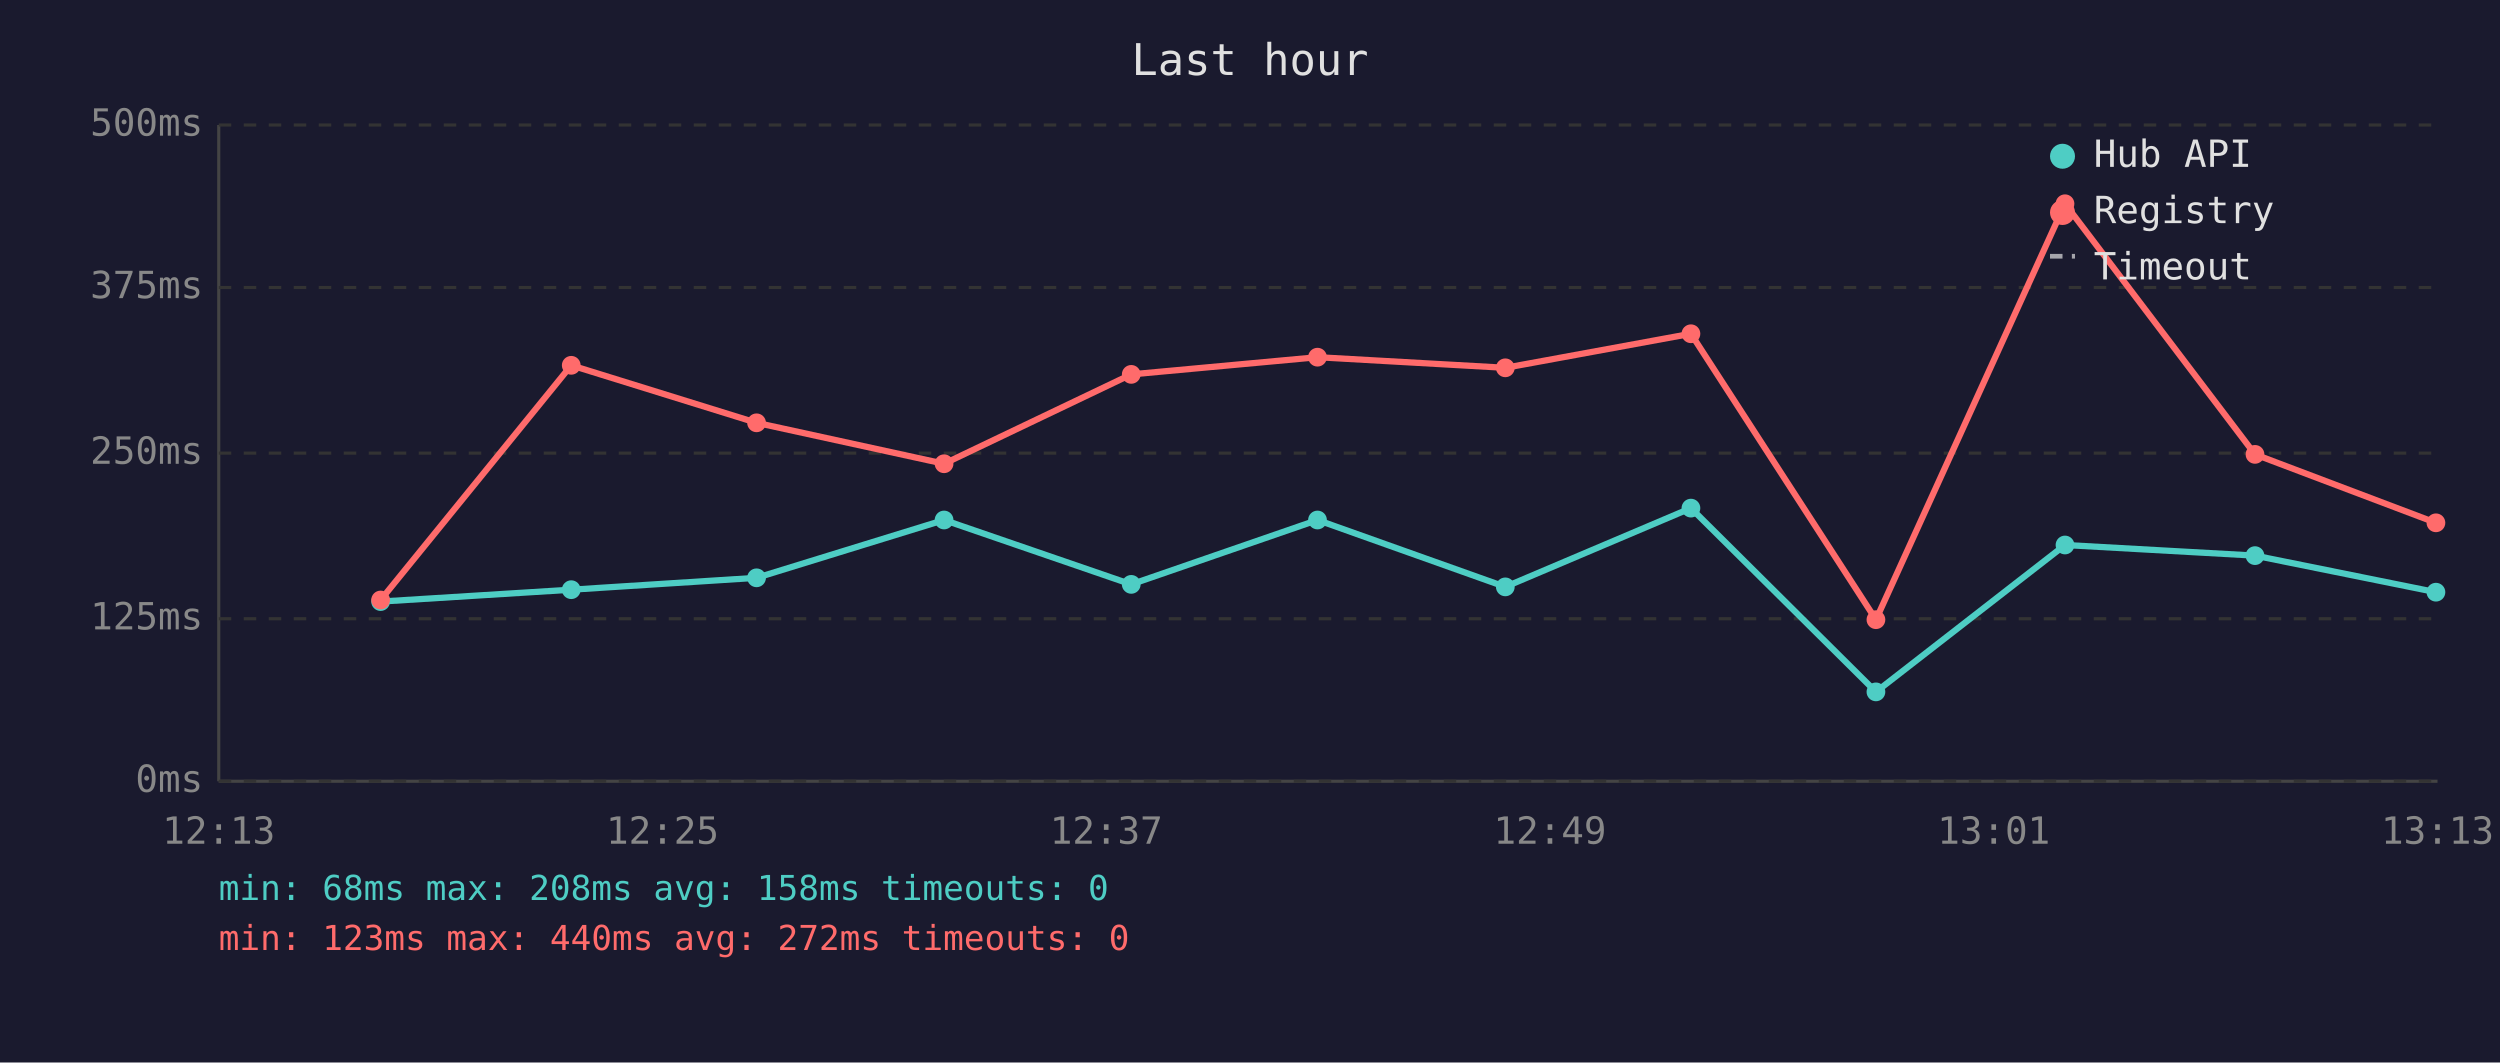
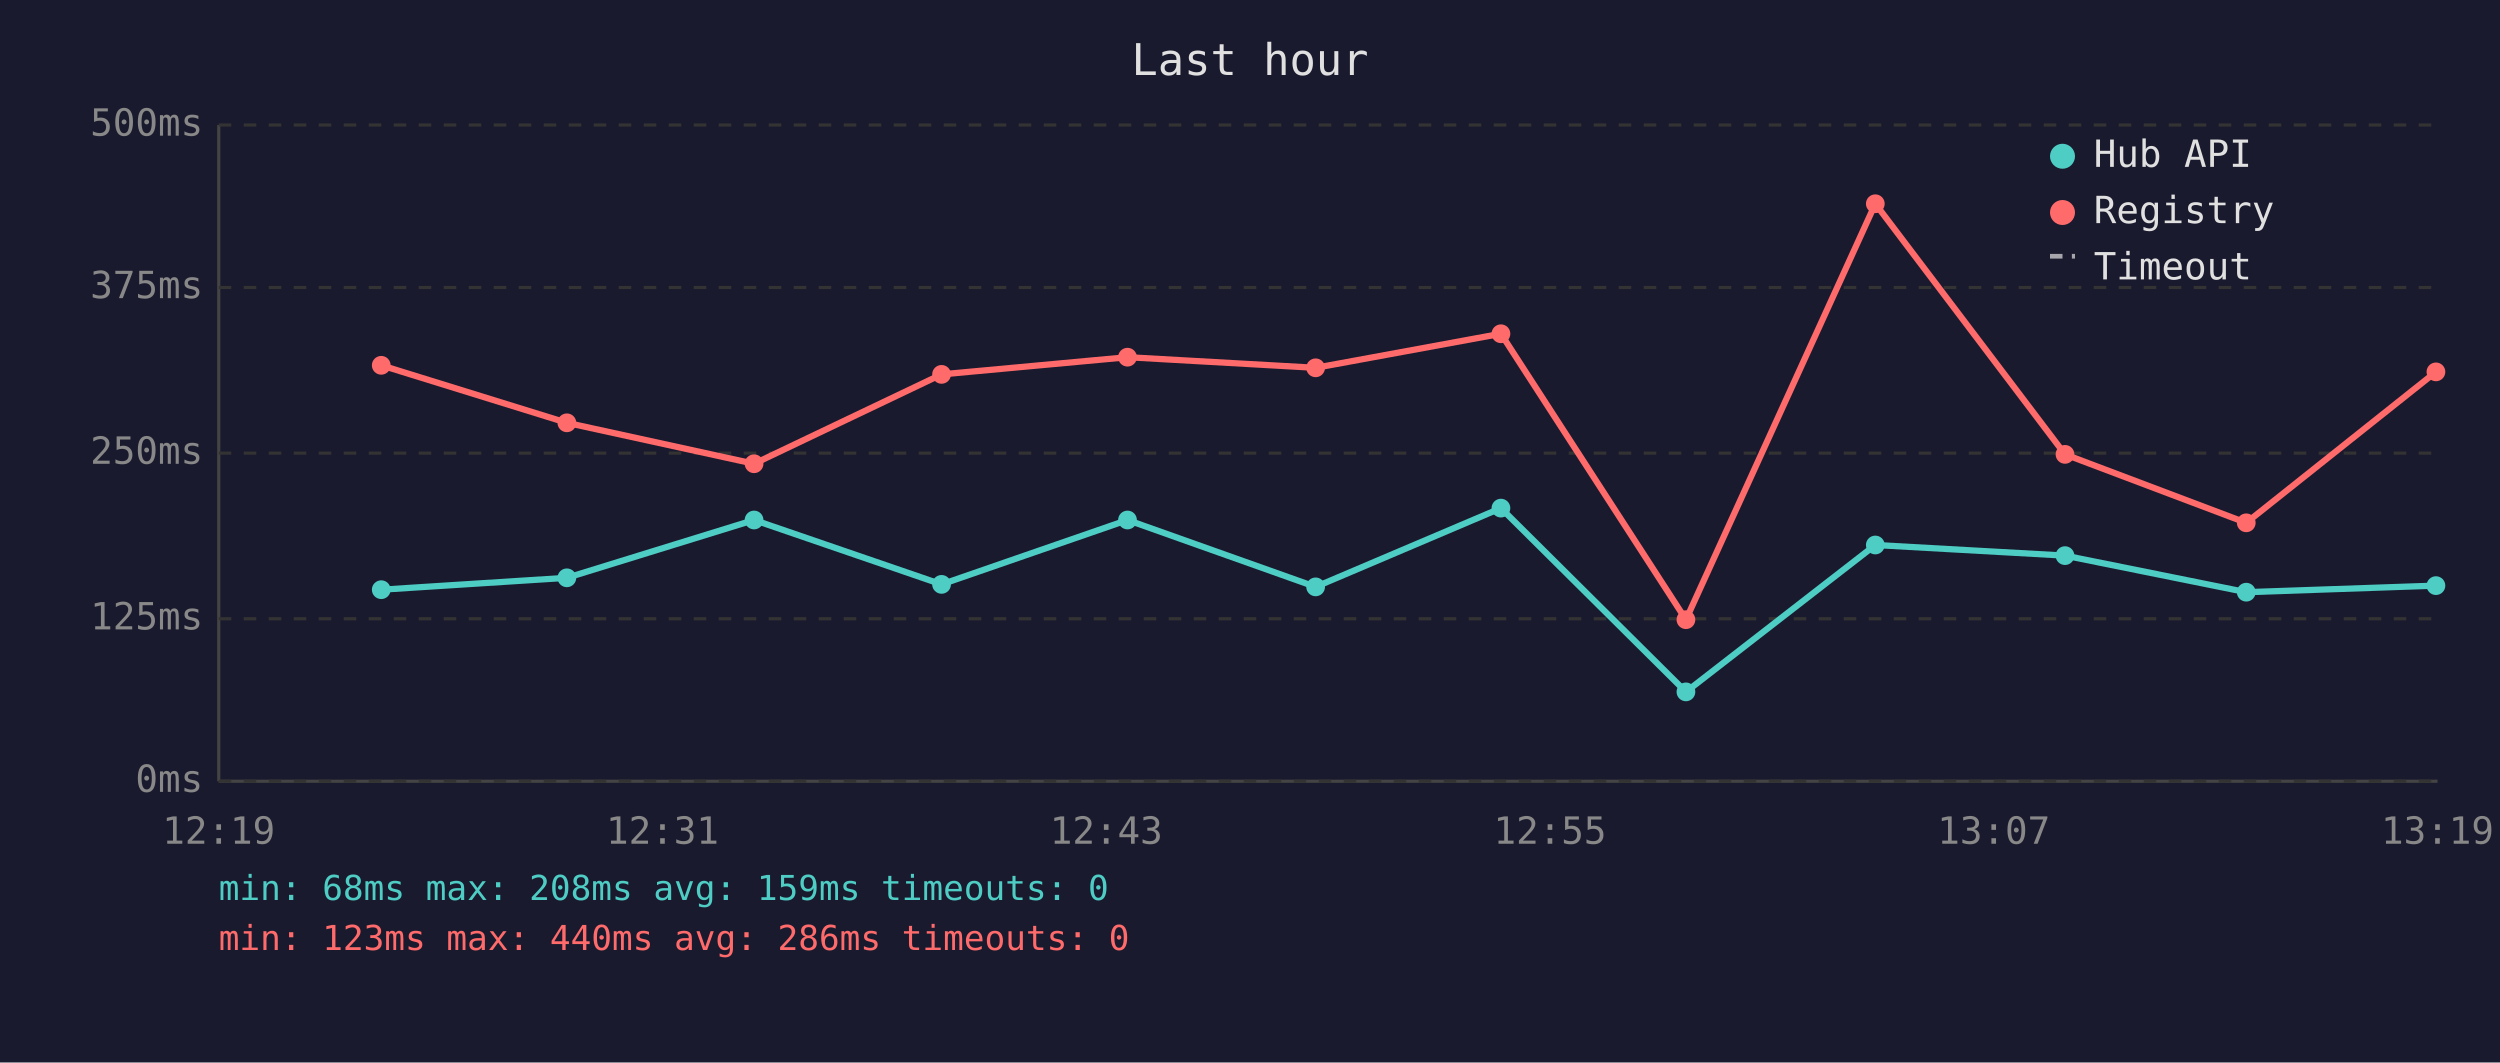
<svg xmlns="http://www.w3.org/2000/svg" viewBox="0 0 800 340" font-family="monospace" font-size="12">
  <rect width="800" height="340" fill="#1a1a2e" />
  <text x="400" y="24" fill="#e0e0e0" font-size="14" text-anchor="middle">Last hour</text>
  <line x1="70" y1="40" x2="70" y2="250" stroke="#444" stroke-width="1" />
  <line x1="70" y1="250" x2="780" y2="250" stroke="#444" stroke-width="1" />
  <line x1="70" y1="250" x2="780" y2="250" stroke="#333" stroke-width="1" stroke-dasharray="4" />
  <text x="65" y="250" fill="#888" text-anchor="end" dominant-baseline="middle">0ms</text>
  <line x1="70" y1="198" x2="780" y2="198" stroke="#333" stroke-width="1" stroke-dasharray="4" />
  <text x="65" y="198" fill="#888" text-anchor="end" dominant-baseline="middle">125ms</text>
  <line x1="70" y1="145" x2="780" y2="145" stroke="#333" stroke-width="1" stroke-dasharray="4" />
  <text x="65" y="145" fill="#888" text-anchor="end" dominant-baseline="middle">250ms</text>
  <line x1="70" y1="92" x2="780" y2="92" stroke="#333" stroke-width="1" stroke-dasharray="4" />
  <text x="65" y="92" fill="#888" text-anchor="end" dominant-baseline="middle">375ms</text>
  <line x1="70" y1="40" x2="780" y2="40" stroke="#333" stroke-width="1" stroke-dasharray="4" />
  <text x="65" y="40" fill="#888" text-anchor="end" dominant-baseline="middle">500ms</text>
-   <text x="70" y="270" fill="#888" text-anchor="middle">12:13</text>
-   <text x="212" y="270" fill="#888" text-anchor="middle">12:25</text>
-   <text x="354" y="270" fill="#888" text-anchor="middle">12:37</text>
-   <text x="496" y="270" fill="#888" text-anchor="middle">12:49</text>
-   <text x="638" y="270" fill="#888" text-anchor="middle">13:01</text>
-   <text x="780" y="270" fill="#888" text-anchor="middle">13:13</text>
-   <polyline points="121.8,192.5 182.8,188.7 242.1,184.9 302.1,166.4 362.0,187.0 421.6,166.4 481.7,187.8 541.1,162.6 600.3,221.4 660.8,174.4 721.6,177.8 779.5,189.5" fill="none" stroke="#4ecdc4" stroke-width="2" opacity="1" />
-   <circle cx="121.8" cy="192.5" r="3" fill="#4ecdc4" />
-   <circle cx="182.8" cy="188.7" r="3" fill="#4ecdc4" />
-   <circle cx="242.1" cy="184.9" r="3" fill="#4ecdc4" />
-   <circle cx="302.1" cy="166.4" r="3" fill="#4ecdc4" />
-   <circle cx="362.0" cy="187.0" r="3" fill="#4ecdc4" />
-   <circle cx="421.6" cy="166.4" r="3" fill="#4ecdc4" />
-   <circle cx="481.7" cy="187.8" r="3" fill="#4ecdc4" />
-   <circle cx="541.1" cy="162.6" r="3" fill="#4ecdc4" />
-   <circle cx="600.3" cy="221.4" r="3" fill="#4ecdc4" />
-   <circle cx="660.8" cy="174.4" r="3" fill="#4ecdc4" />
-   <circle cx="721.6" cy="177.8" r="3" fill="#4ecdc4" />
-   <circle cx="779.5" cy="189.5" r="3" fill="#4ecdc4" />
-   <polyline points="121.8,192.0 182.8,116.9 242.1,135.3 302.1,148.4 362.0,119.8 421.6,114.3 481.7,117.7 541.1,106.8 600.3,198.3 660.8,65.2 721.6,145.4 779.5,167.3" fill="none" stroke="#ff6b6b" stroke-width="2" opacity="1" />
-   <circle cx="121.8" cy="192.0" r="3" fill="#ff6b6b" />
-   <circle cx="182.8" cy="116.9" r="3" fill="#ff6b6b" />
-   <circle cx="242.1" cy="135.3" r="3" fill="#ff6b6b" />
-   <circle cx="302.1" cy="148.4" r="3" fill="#ff6b6b" />
-   <circle cx="362.0" cy="119.8" r="3" fill="#ff6b6b" />
-   <circle cx="421.6" cy="114.3" r="3" fill="#ff6b6b" />
-   <circle cx="481.7" cy="117.7" r="3" fill="#ff6b6b" />
-   <circle cx="541.1" cy="106.8" r="3" fill="#ff6b6b" />
-   <circle cx="600.3" cy="198.3" r="3" fill="#ff6b6b" />
-   <circle cx="660.8" cy="65.2" r="3" fill="#ff6b6b" />
-   <circle cx="721.6" cy="145.4" r="3" fill="#ff6b6b" />
-   <circle cx="779.5" cy="167.3" r="3" fill="#ff6b6b" />
+   <text x="70" y="270" fill="#888" text-anchor="middle">12:19</text>
+   <text x="212" y="270" fill="#888" text-anchor="middle">12:31</text>
+   <text x="354" y="270" fill="#888" text-anchor="middle">12:43</text>
+   <text x="496" y="270" fill="#888" text-anchor="middle">12:55</text>
+   <text x="638" y="270" fill="#888" text-anchor="middle">13:07</text>
+   <text x="780" y="270" fill="#888" text-anchor="middle">13:19</text>
+   <polyline points="122.0,188.7 181.4,184.9 241.3,166.4 301.3,187.0 360.8,166.4 421.0,187.8 480.3,162.6 539.5,221.4 600.1,174.4 660.8,177.8 718.8,189.5 779.5,187.4" fill="none" stroke="#4ecdc4" stroke-width="2" opacity="1" />
+   <circle cx="122.0" cy="188.7" r="3" fill="#4ecdc4" />
+   <circle cx="181.4" cy="184.9" r="3" fill="#4ecdc4" />
+   <circle cx="241.3" cy="166.4" r="3" fill="#4ecdc4" />
+   <circle cx="301.3" cy="187.0" r="3" fill="#4ecdc4" />
+   <circle cx="360.8" cy="166.4" r="3" fill="#4ecdc4" />
+   <circle cx="421.0" cy="187.8" r="3" fill="#4ecdc4" />
+   <circle cx="480.3" cy="162.6" r="3" fill="#4ecdc4" />
+   <circle cx="539.5" cy="221.4" r="3" fill="#4ecdc4" />
+   <circle cx="600.1" cy="174.4" r="3" fill="#4ecdc4" />
+   <circle cx="660.8" cy="177.8" r="3" fill="#4ecdc4" />
+   <circle cx="718.8" cy="189.5" r="3" fill="#4ecdc4" />
+   <circle cx="779.5" cy="187.4" r="3" fill="#4ecdc4" />
+   <polyline points="122.0,116.9 181.4,135.3 241.3,148.4 301.3,119.8 360.8,114.3 421.0,117.7 480.3,106.8 539.5,198.3 600.1,65.2 660.8,145.4 718.8,167.3 779.5,119.0" fill="none" stroke="#ff6b6b" stroke-width="2" opacity="1" />
+   <circle cx="122.0" cy="116.9" r="3" fill="#ff6b6b" />
+   <circle cx="181.4" cy="135.3" r="3" fill="#ff6b6b" />
+   <circle cx="241.3" cy="148.4" r="3" fill="#ff6b6b" />
+   <circle cx="301.3" cy="119.8" r="3" fill="#ff6b6b" />
+   <circle cx="360.8" cy="114.3" r="3" fill="#ff6b6b" />
+   <circle cx="421.0" cy="117.7" r="3" fill="#ff6b6b" />
+   <circle cx="480.3" cy="106.8" r="3" fill="#ff6b6b" />
+   <circle cx="539.5" cy="198.3" r="3" fill="#ff6b6b" />
+   <circle cx="600.1" cy="65.2" r="3" fill="#ff6b6b" />
+   <circle cx="660.8" cy="145.4" r="3" fill="#ff6b6b" />
+   <circle cx="718.8" cy="167.3" r="3" fill="#ff6b6b" />
+   <circle cx="779.5" cy="119.0" r="3" fill="#ff6b6b" />
  <circle cx="660" cy="50" r="4" fill="#4ecdc4" />
  <text x="670" y="50" fill="#e0e0e0" dominant-baseline="middle">Hub API</text>
  <circle cx="660" cy="68" r="4" fill="#ff6b6b" />
  <text x="670" y="68" fill="#e0e0e0" dominant-baseline="middle">Registry</text>
  <line x1="656" y1="82" x2="664" y2="82" stroke="#e0e0e0" stroke-width="1.5" stroke-dasharray="4,3" opacity="0.7" />
  <text x="670" y="86" fill="#e0e0e0" dominant-baseline="middle">Timeout</text>
-   <text x="70" y="288" fill="#4ecdc4" font-size="11">min: 68ms  max: 208ms  avg: 158ms  timeouts: 0</text>
-   <text x="70" y="304" fill="#ff6b6b" font-size="11">min: 123ms  max: 440ms  avg: 272ms  timeouts: 0</text>
+   <text x="70" y="288" fill="#4ecdc4" font-size="11">min: 68ms  max: 208ms  avg: 159ms  timeouts: 0</text>
+   <text x="70" y="304" fill="#ff6b6b" font-size="11">min: 123ms  max: 440ms  avg: 286ms  timeouts: 0</text>
</svg>
